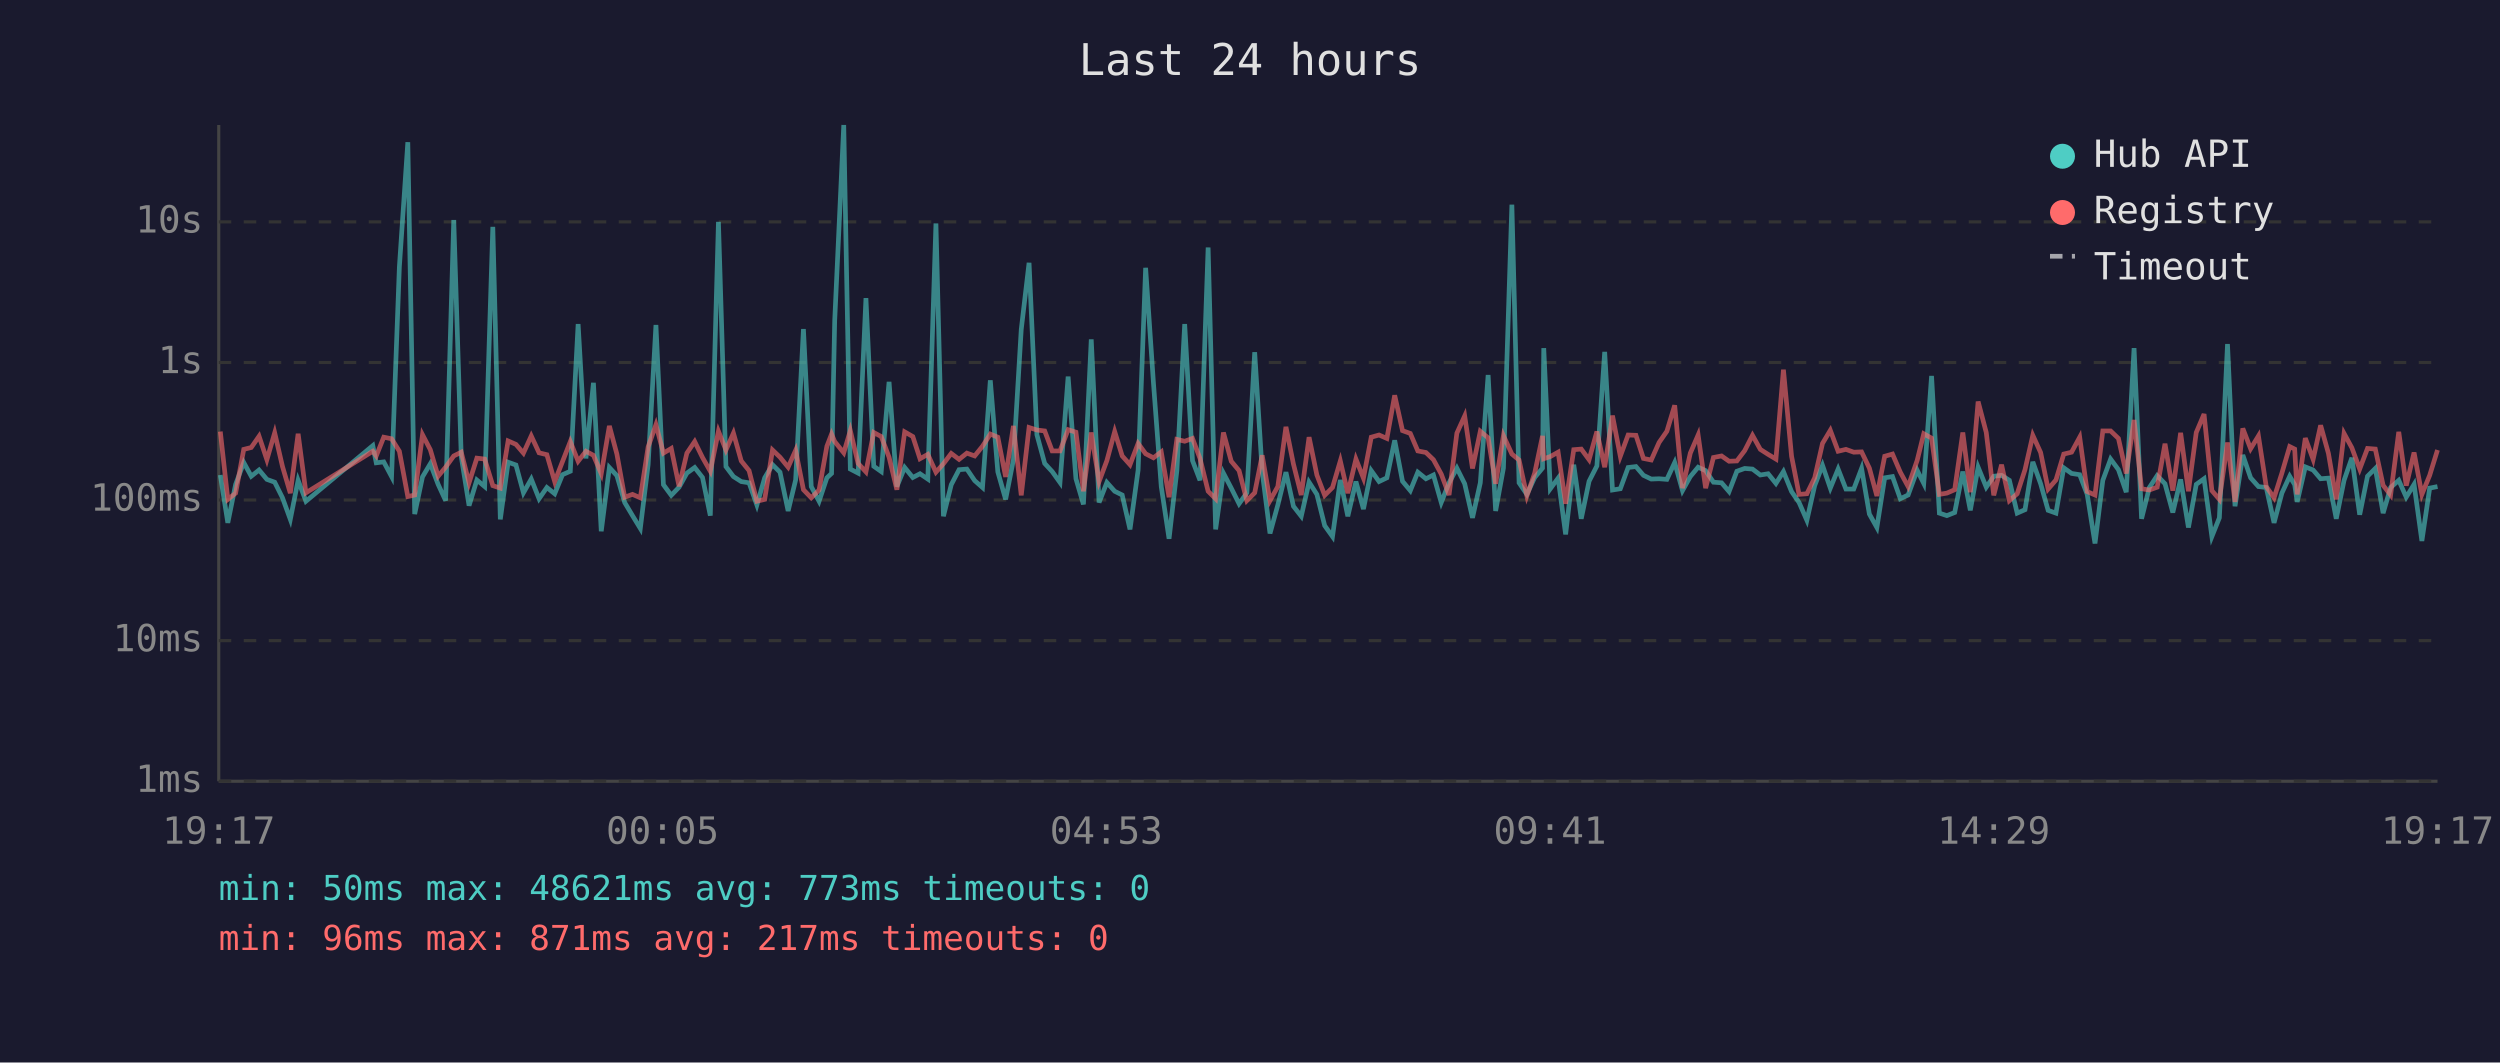
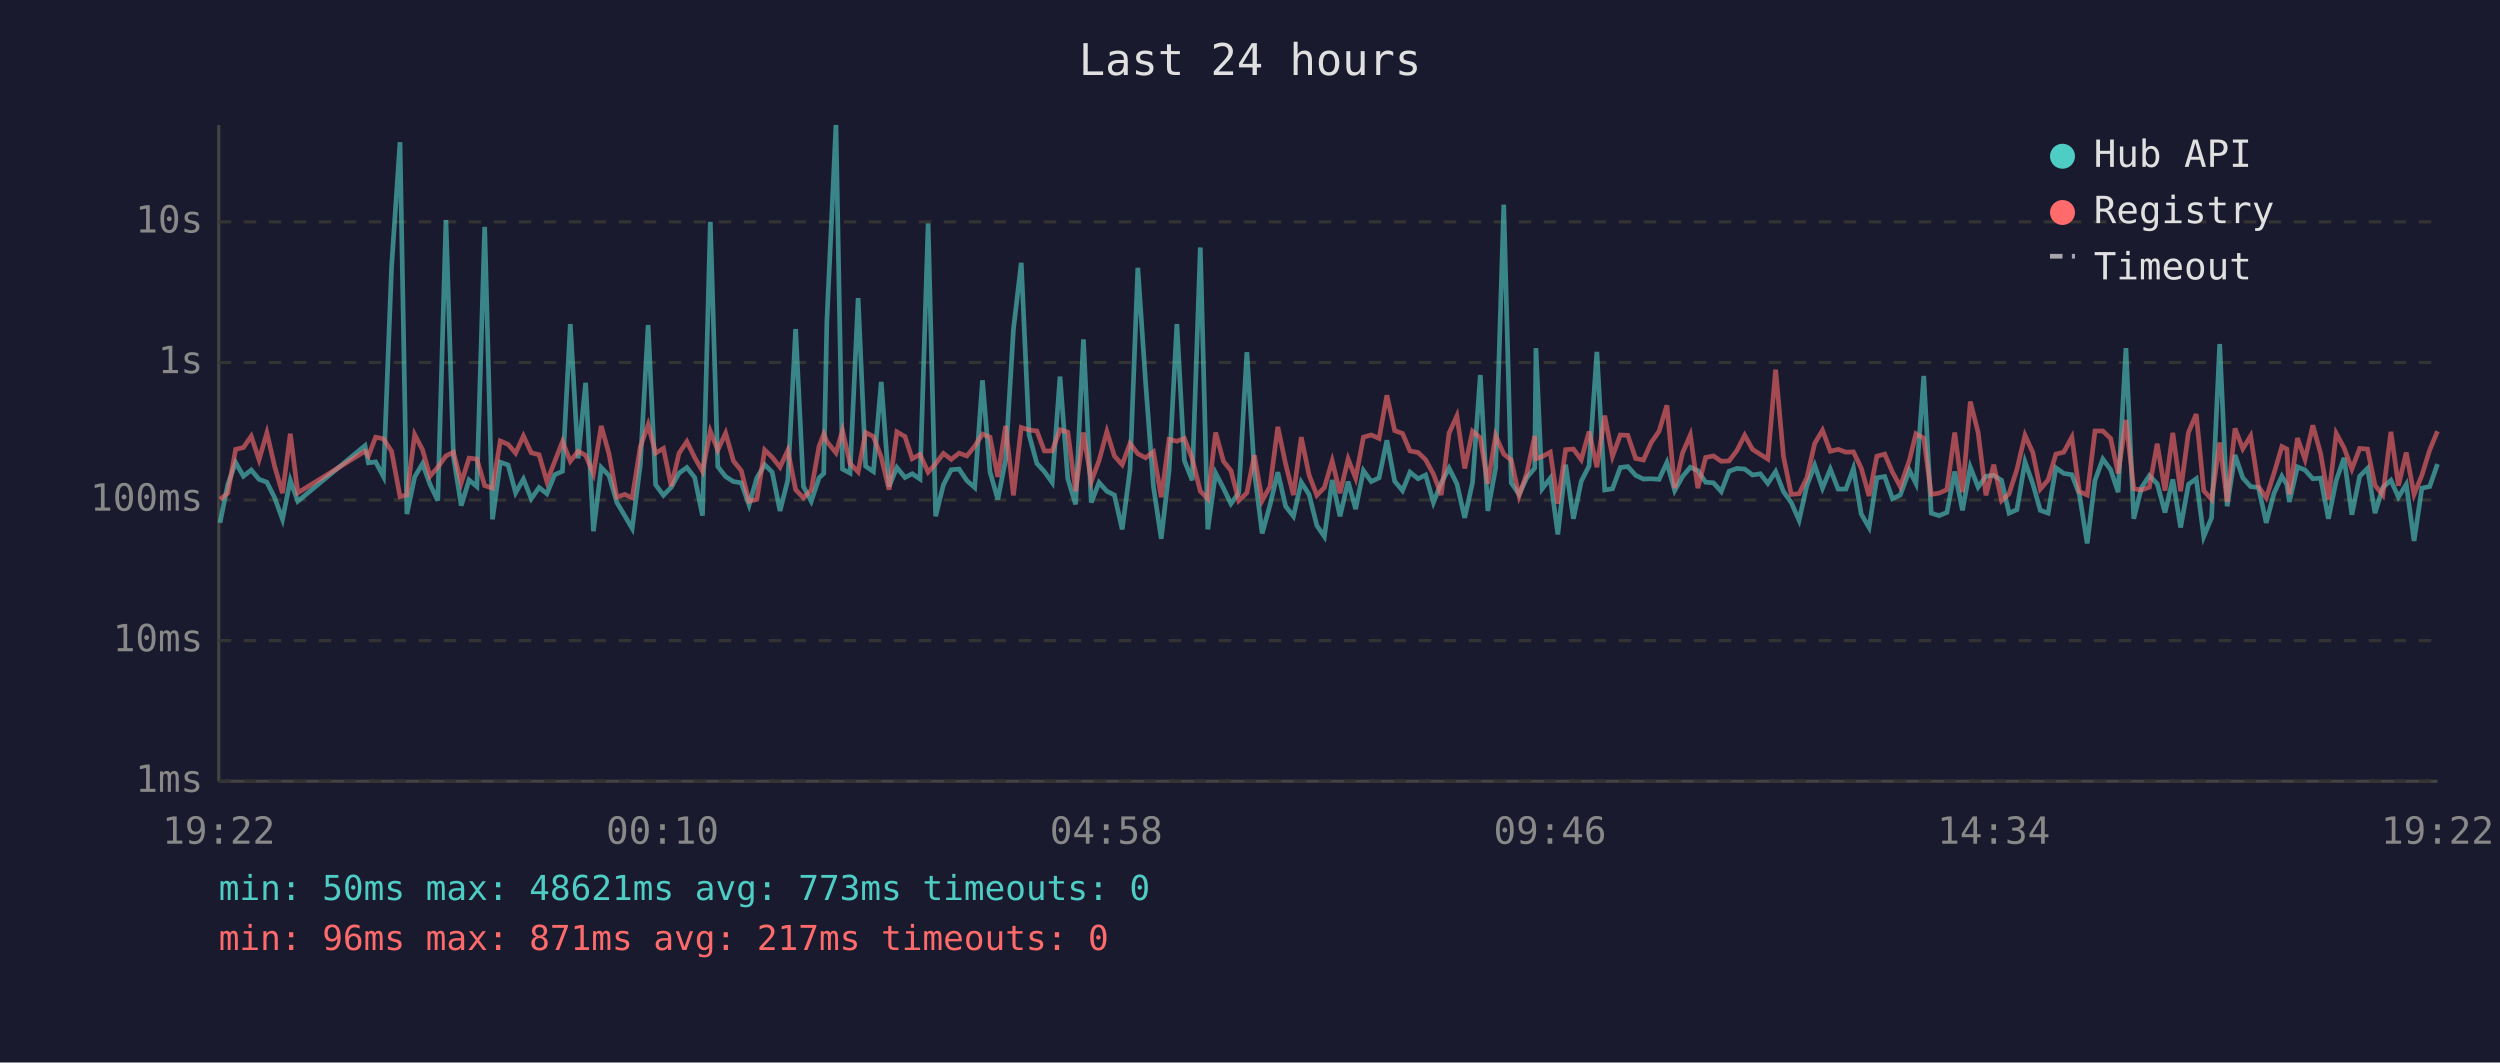
<svg xmlns="http://www.w3.org/2000/svg" viewBox="0 0 800 340" font-family="monospace" font-size="12">
  <rect width="800" height="340" fill="#1a1a2e" />
  <text x="400" y="24" fill="#e0e0e0" font-size="14" text-anchor="middle">Last 24 hours</text>
  <line x1="70" y1="40" x2="70" y2="250" stroke="#444" stroke-width="1" />
  <line x1="70" y1="250" x2="780" y2="250" stroke="#444" stroke-width="1" />
  <line x1="70" y1="250" x2="780" y2="250" stroke="#333" stroke-width="1" stroke-dasharray="4" />
  <text x="65" y="250" fill="#888" text-anchor="end" dominant-baseline="middle">1ms</text>
  <line x1="70" y1="205" x2="780" y2="205" stroke="#333" stroke-width="1" stroke-dasharray="4" />
  <text x="65" y="205" fill="#888" text-anchor="end" dominant-baseline="middle">10ms</text>
  <line x1="70" y1="160" x2="780" y2="160" stroke="#333" stroke-width="1" stroke-dasharray="4" />
  <text x="65" y="160" fill="#888" text-anchor="end" dominant-baseline="middle">100ms</text>
  <line x1="70" y1="116" x2="780" y2="116" stroke="#333" stroke-width="1" stroke-dasharray="4" />
  <text x="65" y="116" fill="#888" text-anchor="end" dominant-baseline="middle">1s</text>
  <line x1="70" y1="71" x2="780" y2="71" stroke="#333" stroke-width="1" stroke-dasharray="4" />
  <text x="65" y="71" fill="#888" text-anchor="end" dominant-baseline="middle">10s</text>
-   <text x="70" y="270" fill="#888" text-anchor="middle">19:17</text>
-   <text x="212" y="270" fill="#888" text-anchor="middle">00:05</text>
-   <text x="354" y="270" fill="#888" text-anchor="middle">04:53</text>
-   <text x="496" y="270" fill="#888" text-anchor="middle">09:41</text>
-   <text x="638" y="270" fill="#888" text-anchor="middle">14:29</text>
-   <text x="780" y="270" fill="#888" text-anchor="middle">19:17</text>
-   <polyline points="70.5,152.0 72.9,167.3 75.4,155.0 78.0,148.0 80.4,152.4 82.9,150.4 85.4,153.4 87.9,154.3 90.4,159.3 92.9,166.2 95.4,153.7 97.9,160.4 119.3,142.6 120.4,148.1 122.8,147.8 125.3,152.5 127.8,85.4 130.5,45.5 132.7,164.5 135.2,152.6 137.7,148.4 140.2,155.0 142.6,160.2 145.2,70.4 147.6,146.1 150.1,161.8 152.6,153.6 155.1,155.7 157.7,72.6 160.1,166.2 162.6,147.9 165.1,148.8 167.5,157.7 170.0,153.3 172.5,159.6 175.0,156.0 177.5,158.0 180.0,151.9 182.5,150.8 185.0,103.7 187.5,146.7 189.9,122.5 192.4,170.0 195.0,149.6 197.4,152.2 199.9,160.8 202.4,165.0 204.9,169.1 207.4,148.7 209.9,104.0 212.3,155.1 214.8,158.5 217.3,155.9 219.8,151.4 222.3,149.6 224.8,152.8 227.3,165.0 229.9,71.0 232.3,149.3 234.7,152.5 237.2,154.1 239.7,154.5 242.2,161.6 244.7,152.9 247.2,148.7 249.6,151.1 252.2,163.5 254.6,153.6 257.1,105.3 259.6,155.7 262.1,160.4 264.6,152.9 266.1,151.5 267.1,102.7 270.0,40.0 272.1,150.1 274.6,151.4 277.1,95.4 279.6,149.2 282.0,150.9 284.5,122.2 287.0,155.7 289.5,149.6 292.1,152.8 294.4,151.6 296.9,153.3 299.5,71.5 301.9,165.2 304.4,155.1 306.9,150.3 309.4,150.1 311.9,153.8 314.4,156.0 316.9,121.7 319.3,151.0 321.8,159.8 324.3,147.1 326.8,105.4 329.3,84.1 331.8,139.1 334.3,148.3 336.7,150.9 339.2,154.4 341.8,120.5 344.3,153.2 346.7,161.4 349.2,108.6 351.7,160.8 354.2,154.4 356.7,157.2 359.1,158.4 361.6,169.4 364.2,150.4 366.6,85.7 369.1,122.5 371.6,155.7 374.1,172.4 376.6,150.6 379.1,103.7 381.6,147.4 384.0,153.7 386.6,79.2 389.0,169.4 391.5,151.4 394.0,156.2 396.5,161.2 399.0,157.7 401.5,112.7 403.9,150.9 406.4,170.7 408.9,161.6 411.5,151.1 413.9,162.0 416.4,165.2 418.9,154.3 421.4,158.2 423.9,168.2 426.4,171.7 428.9,153.6 431.3,165.2 433.9,154.1 436.3,162.9 438.8,150.6 441.3,154.1 443.8,152.9 446.3,140.9 448.8,154.0 451.3,157.0 453.7,151.1 456.3,153.2 458.7,152.0 461.2,160.8 463.7,154.5 466.2,149.8 468.7,154.8 471.2,165.7 473.7,154.5 476.2,120.0 478.6,163.5 481.1,149.8 483.8,65.5 486.1,154.5 488.6,158.2 491.1,152.8 493.6,149.8 494.0,111.4 496.1,156.4 498.6,153.0 501.0,171.0 503.6,148.7 506.0,166.0 508.5,154.0 511.0,149.1 513.5,112.6 516.0,156.8 518.5,156.4 521.0,149.6 523.5,149.3 525.9,152.1 528.4,153.3 530.9,153.2 533.4,153.4 535.9,148.0 538.4,157.0 540.9,152.5 543.4,149.5 545.8,150.6 548.3,154.3 550.9,154.5 553.3,157.3 555.8,150.8 558.3,149.9 560.8,150.1 563.3,152.0 565.8,151.6 568.3,154.7 570.7,150.9 573.3,157.3 575.7,160.8 578.2,166.5 580.7,155.4 583.2,148.9 585.7,156.2 588.2,150.1 590.7,156.5 593.2,156.5 595.7,149.9 598.2,164.5 600.6,168.8 603.1,152.9 605.6,152.5 608.1,159.6 610.6,158.4 613.5,150.5 615.6,154.7 618.1,120.3 620.6,164.2 623.0,165.0 625.5,164.0 628.1,150.9 630.5,163.3 633.0,149.5 635.6,155.9 638.0,152.4 640.5,152.1 643.0,153.7 645.5,164.2 648.0,163.1 650.5,147.8 653.0,154.8 655.4,163.3 657.9,164.2 660.4,149.7 662.9,151.5 665.5,151.9 667.9,158.2 670.4,173.9 672.9,153.7 675.4,146.9 677.9,150.3 680.4,157.5 682.9,111.4 685.3,166.0 687.8,156.0 690.3,152.2 692.8,154.8 695.3,164.0 697.8,153.4 700.3,168.8 702.8,155.0 705.3,153.2 707.8,171.7 710.2,165.7 712.8,110.1 715.2,162.0 717.7,145.6 720.2,152.9 722.7,155.7 725.2,156.0 727.7,167.3 730.2,157.8 732.7,152.4 734.3,155.1 735.1,160.6 737.7,149.4 740.2,150.4 742.6,153.2 745.1,153.0 747.6,166.0 750.1,153.7 752.6,146.5 755.1,164.7 757.6,152.4 760.1,149.9 762.6,164.2 765.0,156.0 767.6,153.7 770.0,159.1 772.5,155.0 775.0,173.1 777.5,156.2 780.0,155.7" fill="none" stroke="#4ecdc4" stroke-width="1.5" opacity="0.6" />
-   <polyline points="70.5,138.1 72.9,159.8 75.4,157.8 78.0,143.8 80.4,143.2 82.9,139.6 85.4,147.1 87.9,138.5 90.4,149.3 92.9,157.8 95.4,138.8 97.9,157.7 119.3,144.4 120.4,145.9 122.8,139.9 125.3,140.4 127.8,144.4 130.5,158.9 132.7,158.4 135.2,139.1 137.7,143.9 140.2,152.4 142.6,149.5 145.2,145.9 147.6,144.7 150.1,154.5 152.6,146.6 155.1,146.9 157.7,155.4 160.1,156.2 162.6,141.1 165.1,142.2 167.5,145.0 170.0,139.5 172.5,144.9 175.0,145.5 177.5,154.1 180.0,147.7 182.5,141.3 185.0,147.6 187.5,144.4 189.9,145.7 192.4,151.6 195.0,136.3 197.4,145.3 199.9,159.1 202.4,158.2 204.9,159.3 207.4,143.0 209.9,135.9 212.3,145.0 214.8,143.5 217.3,155.6 219.8,145.0 222.3,141.3 224.8,146.4 227.3,150.8 229.9,138.0 232.3,144.0 234.7,138.6 237.2,147.5 239.7,150.6 242.2,160.4 244.7,159.8 247.2,144.0 249.6,146.3 252.2,149.5 254.6,144.1 257.1,156.7 259.6,159.3 262.1,156.8 264.6,142.8 266.1,138.9 267.1,141.3 270.0,144.9 272.1,137.8 274.6,148.3 277.1,151.0 279.6,138.4 282.0,139.7 284.5,146.3 287.0,156.7 289.5,138.2 292.1,139.7 294.4,146.8 296.9,145.4 299.5,151.1 301.9,148.4 304.4,145.1 306.9,147.0 309.4,145.0 311.9,145.9 314.4,142.8 316.9,138.9 319.3,139.9 321.8,152.6 324.3,136.3 326.8,158.5 329.3,136.8 331.8,137.6 334.3,137.9 336.7,144.3 339.2,144.3 341.8,137.5 344.3,138.3 346.7,157.2 349.2,138.4 351.7,154.1 354.2,147.4 356.7,138.1 359.1,145.9 361.6,148.7 364.2,141.9 366.6,145.2 369.1,146.5 371.6,144.6 374.1,159.1 376.6,140.6 379.1,141.2 381.6,140.3 384.0,146.7 386.6,157.2 389.0,159.6 391.5,138.4 394.0,147.6 396.5,150.6 399.0,160.2 401.5,157.7 403.9,145.7 406.4,160.2 408.9,155.7 411.5,136.6 413.9,148.5 416.4,158.4 418.9,139.9 421.4,152.0 423.9,158.5 426.4,156.0 428.9,147.5 431.3,157.8 433.9,146.9 436.3,153.0 438.8,139.9 441.3,139.2 443.8,140.3 446.3,126.5 448.8,137.8 451.3,138.7 453.7,144.3 456.3,144.8 458.7,147.1 461.2,151.7 463.7,158.4 466.2,138.6 468.7,133.1 471.2,149.9 473.7,138.0 476.2,140.1 478.6,154.8 481.1,139.4 483.8,145.3 486.1,147.2 488.6,158.7 491.1,151.4 493.6,139.5 494.0,146.8 496.1,146.1 498.6,144.7 501.0,161.2 503.6,143.9 506.0,143.7 508.5,147.1 511.0,138.1 513.5,149.5 516.0,133.0 518.5,146.0 521.0,139.2 523.5,139.3 525.9,146.7 528.4,147.2 530.9,141.6 533.4,138.0 535.9,129.7 538.4,156.2 540.9,145.0 543.4,139.2 545.8,156.2 548.3,146.4 550.9,145.9 553.3,147.6 555.8,147.5 558.3,144.2 560.8,139.3 563.3,143.8 565.8,145.4 568.3,146.9 570.7,118.3 573.3,146.0 575.7,158.2 578.2,158.0 580.7,152.9 583.2,141.9 585.7,137.7 588.2,144.4 590.7,143.8 593.2,144.7 595.7,144.6 598.2,149.8 600.6,158.7 603.1,146.0 605.6,145.3 608.1,151.1 610.6,155.7 613.5,147.3 615.6,138.8 618.1,140.2 620.6,158.2 623.0,157.8 625.5,156.7 628.1,138.4 630.5,157.5 633.0,128.5 635.6,138.4 638.0,158.5 640.5,148.7 643.0,160.2 645.5,158.0 648.0,150.3 650.5,139.3 653.0,144.8 655.4,156.5 657.9,153.6 660.4,145.3 662.9,144.7 665.5,139.9 667.9,157.3 670.4,158.4 672.9,137.9 675.4,137.9 677.9,140.3 680.4,151.5 682.9,134.4 685.3,156.4 687.8,156.8 690.3,155.9 692.8,142.0 695.3,157.0 697.8,138.5 700.3,157.2 702.8,138.4 705.3,132.5 707.8,157.0 710.2,159.8 712.8,141.6 715.2,160.6 717.7,137.1 720.2,143.6 722.7,139.5 725.2,155.7 727.7,159.3 730.2,151.4 732.7,142.9 734.3,143.7 735.1,158.2 737.7,140.2 740.2,147.0 742.6,136.1 745.1,145.1 747.6,159.8 750.1,138.7 752.6,143.3 755.1,150.1 757.6,143.5 760.1,143.7 762.6,155.3 765.0,158.4 767.6,138.2 770.0,155.4 772.5,144.8 775.0,158.2 777.5,152.1 780.0,144.0" fill="none" stroke="#ff6b6b" stroke-width="1.5" opacity="0.6" />
+   <text x="70" y="270" fill="#888" text-anchor="middle">19:22</text>
+   <text x="212" y="270" fill="#888" text-anchor="middle">00:10</text>
+   <text x="354" y="270" fill="#888" text-anchor="middle">04:58</text>
+   <text x="496" y="270" fill="#888" text-anchor="middle">09:46</text>
+   <text x="638" y="270" fill="#888" text-anchor="middle">14:34</text>
+   <text x="780" y="270" fill="#888" text-anchor="middle">19:22</text>
+   <polyline points="70.4,167.3 72.9,155.0 75.4,148.0 77.9,152.4 80.4,150.4 82.9,153.4 85.4,154.3 87.9,159.3 90.4,166.2 92.9,153.7 95.3,160.4 116.8,142.6 117.9,148.1 120.2,147.8 122.7,152.5 125.3,85.4 128.0,45.5 130.2,164.5 132.7,152.6 135.2,148.4 137.6,155.0 140.1,160.2 142.7,70.4 145.1,146.1 147.6,161.8 150.1,153.6 152.6,155.7 155.1,72.6 157.6,166.2 160.1,147.9 162.6,148.8 165.0,157.7 167.5,153.3 170.0,159.6 172.5,156.0 175.0,158.0 177.5,151.9 180.0,150.8 182.5,103.7 185.0,146.7 187.4,122.5 189.9,170.0 192.4,149.6 194.9,152.2 197.4,160.8 199.9,165.0 202.3,169.1 204.9,148.7 207.4,104.0 209.8,155.1 212.3,158.5 214.8,155.9 217.3,151.4 219.8,149.6 222.3,152.8 224.8,165.0 227.3,71.0 229.7,149.3 232.2,152.5 234.7,154.1 237.2,154.5 239.7,161.6 242.2,152.9 244.7,148.7 247.1,151.1 249.6,163.5 252.1,153.6 254.6,105.3 257.1,155.7 259.6,160.4 262.1,152.9 263.6,151.5 264.6,102.7 267.5,40.0 269.6,150.1 272.0,151.4 274.6,95.4 277.0,149.2 279.5,150.9 282.0,122.2 284.5,155.7 287.0,149.6 289.6,152.8 291.9,151.6 294.4,153.3 297.0,71.5 299.4,165.2 301.9,155.1 304.4,150.3 306.9,150.1 309.4,153.8 311.9,156.0 314.4,121.7 316.8,151.0 319.3,159.8 321.8,147.1 324.3,105.4 326.8,84.1 329.3,139.1 331.8,148.3 334.2,150.9 336.7,154.4 339.2,120.5 341.7,153.2 344.2,161.4 346.7,108.6 349.2,160.8 351.7,154.4 354.2,157.2 356.6,158.4 359.1,169.4 361.6,150.4 364.1,85.7 366.6,122.5 369.1,155.7 371.6,172.4 374.1,150.6 376.6,103.7 379.0,147.4 381.5,153.7 384.1,79.2 386.5,169.4 389.0,151.4 391.5,156.2 393.9,161.2 396.4,157.7 399.0,112.7 401.4,150.9 403.9,170.7 406.4,161.6 408.9,151.1 411.4,162.0 413.9,165.2 416.4,154.3 418.9,158.2 421.4,168.2 423.8,171.7 426.3,153.6 428.8,165.2 431.4,154.1 433.8,162.9 436.3,150.6 438.8,154.1 441.3,152.9 443.8,140.9 446.3,154.0 448.8,157.0 451.2,151.1 453.8,153.2 456.2,152.0 458.7,160.8 461.2,154.5 463.7,149.8 466.2,154.8 468.7,165.7 471.2,154.5 473.7,120.0 476.1,163.5 478.6,149.8 481.2,65.5 483.6,154.5 486.1,158.2 488.6,152.8 491.1,149.8 491.5,111.4 493.5,156.4 496.1,153.0 498.5,171.0 501.0,148.7 503.5,166.0 506.0,154.0 508.5,149.1 511.0,112.6 513.5,156.8 516.0,156.4 518.5,149.6 520.9,149.3 523.4,152.1 525.9,153.3 528.4,153.2 530.9,153.4 533.4,148.0 535.9,157.0 538.4,152.5 540.9,149.5 543.3,150.6 545.8,154.3 548.3,154.5 550.8,157.3 553.3,150.8 555.8,149.9 558.3,150.1 560.8,152.0 563.3,151.6 565.7,154.7 568.2,150.9 570.7,157.3 573.2,160.8 575.7,166.5 578.2,155.4 580.7,148.9 583.2,156.2 585.7,150.1 588.2,156.5 590.7,156.5 593.1,149.9 595.6,164.5 598.1,168.8 600.6,152.9 603.1,152.5 605.6,159.6 608.1,158.4 611.0,150.5 613.1,154.7 615.6,120.3 618.0,164.2 620.5,165.0 623.0,164.0 625.5,150.9 628.0,163.3 630.5,149.5 633.0,155.9 635.5,152.4 638.0,152.1 640.5,153.7 642.9,164.2 645.4,163.1 648.0,147.8 650.5,154.8 652.9,163.3 655.4,164.2 657.9,149.7 660.4,151.5 663.0,151.9 665.4,158.2 667.9,173.9 670.4,153.7 672.9,146.9 675.4,150.3 677.8,157.5 680.3,111.4 682.8,166.0 685.3,156.0 687.8,152.2 690.3,154.8 692.8,164.0 695.3,153.4 697.8,168.8 700.3,155.0 702.8,153.2 705.2,171.7 707.7,165.7 710.3,110.1 712.7,162.0 715.2,145.6 717.7,152.9 720.2,155.7 722.7,156.0 725.2,167.3 727.7,157.8 730.2,152.4 731.8,155.1 732.6,160.6 735.2,149.4 737.6,150.4 740.1,153.2 742.6,153.0 745.1,166.0 747.6,153.7 750.1,146.5 752.6,164.7 755.1,152.4 757.6,149.9 760.0,164.2 762.5,156.0 765.1,153.7 767.5,159.1 770.0,155.0 772.5,173.1 775.0,156.2 777.5,155.7 780.0,148.5" fill="none" stroke="#4ecdc4" stroke-width="1.5" opacity="0.6" />
+   <polyline points="70.4,159.8 72.9,157.8 75.4,143.8 77.9,143.2 80.4,139.6 82.9,147.1 85.4,138.5 87.9,149.3 90.4,157.8 92.9,138.8 95.3,157.7 116.8,144.4 117.9,145.9 120.2,139.9 122.7,140.4 125.3,144.4 128.0,158.9 130.2,158.4 132.7,139.1 135.2,143.9 137.6,152.4 140.1,149.5 142.7,145.9 145.1,144.7 147.6,154.5 150.1,146.6 152.6,146.9 155.1,155.4 157.6,156.2 160.1,141.1 162.6,142.2 165.0,145.0 167.5,139.5 170.0,144.9 172.5,145.5 175.0,154.1 177.5,147.7 180.0,141.3 182.5,147.6 185.0,144.4 187.4,145.7 189.9,151.6 192.4,136.3 194.9,145.3 197.4,159.1 199.9,158.2 202.3,159.3 204.9,143.0 207.4,135.9 209.8,145.0 212.3,143.5 214.8,155.6 217.3,145.0 219.8,141.3 222.3,146.4 224.8,150.8 227.3,138.0 229.7,144.0 232.2,138.6 234.7,147.5 237.2,150.6 239.7,160.4 242.2,159.8 244.7,144.0 247.1,146.3 249.6,149.5 252.1,144.1 254.6,156.7 257.1,159.3 259.6,156.8 262.1,142.8 263.6,138.9 264.6,141.3 267.5,144.9 269.6,137.8 272.0,148.3 274.6,151.0 277.0,138.4 279.5,139.7 282.0,146.3 284.5,156.7 287.0,138.2 289.6,139.7 291.9,146.8 294.4,145.4 297.0,151.1 299.4,148.4 301.9,145.1 304.4,147.0 306.9,145.0 309.4,145.9 311.9,142.8 314.4,138.9 316.8,139.9 319.3,152.6 321.8,136.3 324.3,158.5 326.8,136.8 329.3,137.6 331.8,137.9 334.2,144.3 336.7,144.3 339.2,137.5 341.7,138.3 344.2,157.2 346.7,138.4 349.2,154.1 351.7,147.4 354.2,138.1 356.6,145.9 359.1,148.7 361.6,141.9 364.1,145.2 366.6,146.5 369.1,144.6 371.6,159.1 374.1,140.6 376.6,141.2 379.0,140.3 381.5,146.7 384.1,157.2 386.5,159.6 389.0,138.4 391.5,147.6 393.9,150.6 396.4,160.2 399.0,157.7 401.4,145.7 403.9,160.2 406.4,155.7 408.9,136.6 411.4,148.5 413.9,158.4 416.4,139.9 418.9,152.0 421.4,158.5 423.8,156.0 426.3,147.5 428.8,157.8 431.4,146.9 433.8,153.0 436.3,139.9 438.8,139.2 441.3,140.3 443.8,126.5 446.3,137.8 448.8,138.7 451.2,144.3 453.8,144.8 456.2,147.1 458.7,151.7 461.2,158.4 463.7,138.6 466.2,133.1 468.7,149.9 471.2,138.0 473.7,140.1 476.1,154.8 478.6,139.4 481.2,145.3 483.6,147.2 486.1,158.7 488.6,151.4 491.1,139.5 491.5,146.8 493.5,146.1 496.1,144.7 498.5,161.2 501.0,143.9 503.5,143.7 506.0,147.1 508.5,138.1 511.0,149.5 513.5,133.0 516.0,146.0 518.5,139.2 520.9,139.3 523.4,146.7 525.9,147.2 528.4,141.6 530.9,138.0 533.4,129.7 535.9,156.2 538.4,145.0 540.9,139.2 543.3,156.2 545.8,146.4 548.3,145.9 550.8,147.6 553.3,147.5 555.8,144.2 558.3,139.3 560.8,143.8 563.3,145.4 565.7,146.9 568.2,118.3 570.7,146.0 573.2,158.2 575.7,158.0 578.2,152.9 580.7,141.9 583.2,137.7 585.7,144.4 588.2,143.8 590.7,144.7 593.1,144.6 595.6,149.8 598.1,158.7 600.6,146.0 603.1,145.3 605.6,151.1 608.1,155.7 611.0,147.3 613.1,138.8 615.6,140.2 618.0,158.2 620.5,157.8 623.0,156.7 625.5,138.4 628.0,157.5 630.5,128.5 633.0,138.4 635.5,158.5 638.0,148.7 640.5,160.2 642.9,158.0 645.4,150.3 648.0,139.3 650.5,144.8 652.9,156.5 655.4,153.6 657.9,145.3 660.4,144.7 663.0,139.9 665.4,157.3 667.9,158.4 670.4,137.9 672.9,137.9 675.4,140.3 677.8,151.5 680.3,134.4 682.8,156.4 685.3,156.8 687.8,155.9 690.3,142.0 692.8,157.0 695.3,138.5 697.8,157.2 700.3,138.4 702.8,132.5 705.2,157.0 707.7,159.8 710.3,141.6 712.7,160.6 715.2,137.1 717.7,143.6 720.2,139.5 722.7,155.7 725.2,159.3 727.7,151.4 730.2,142.9 731.8,143.7 732.6,158.2 735.2,140.2 737.6,147.0 740.1,136.1 742.6,145.1 745.1,159.8 747.6,138.7 750.1,143.3 752.6,150.1 755.1,143.5 757.6,143.7 760.0,155.3 762.5,158.4 765.1,138.2 767.5,155.4 770.0,144.8 772.5,158.2 775.0,152.1 777.5,144.0 780.0,138.0" fill="none" stroke="#ff6b6b" stroke-width="1.5" opacity="0.6" />
  <circle cx="660" cy="50" r="4" fill="#4ecdc4" />
  <text x="670" y="50" fill="#e0e0e0" dominant-baseline="middle">Hub API</text>
  <circle cx="660" cy="68" r="4" fill="#ff6b6b" />
  <text x="670" y="68" fill="#e0e0e0" dominant-baseline="middle">Registry</text>
  <line x1="656" y1="82" x2="664" y2="82" stroke="#e0e0e0" stroke-width="1.5" stroke-dasharray="4,3" opacity="0.7" />
  <text x="670" y="86" fill="#e0e0e0" dominant-baseline="middle">Timeout</text>
  <text x="70" y="288" fill="#4ecdc4" font-size="11">min: 50ms  max: 48621ms  avg: 773ms  timeouts: 0</text>
  <text x="70" y="304" fill="#ff6b6b" font-size="11">min: 96ms  max: 871ms  avg: 217ms  timeouts: 0</text>
</svg>
